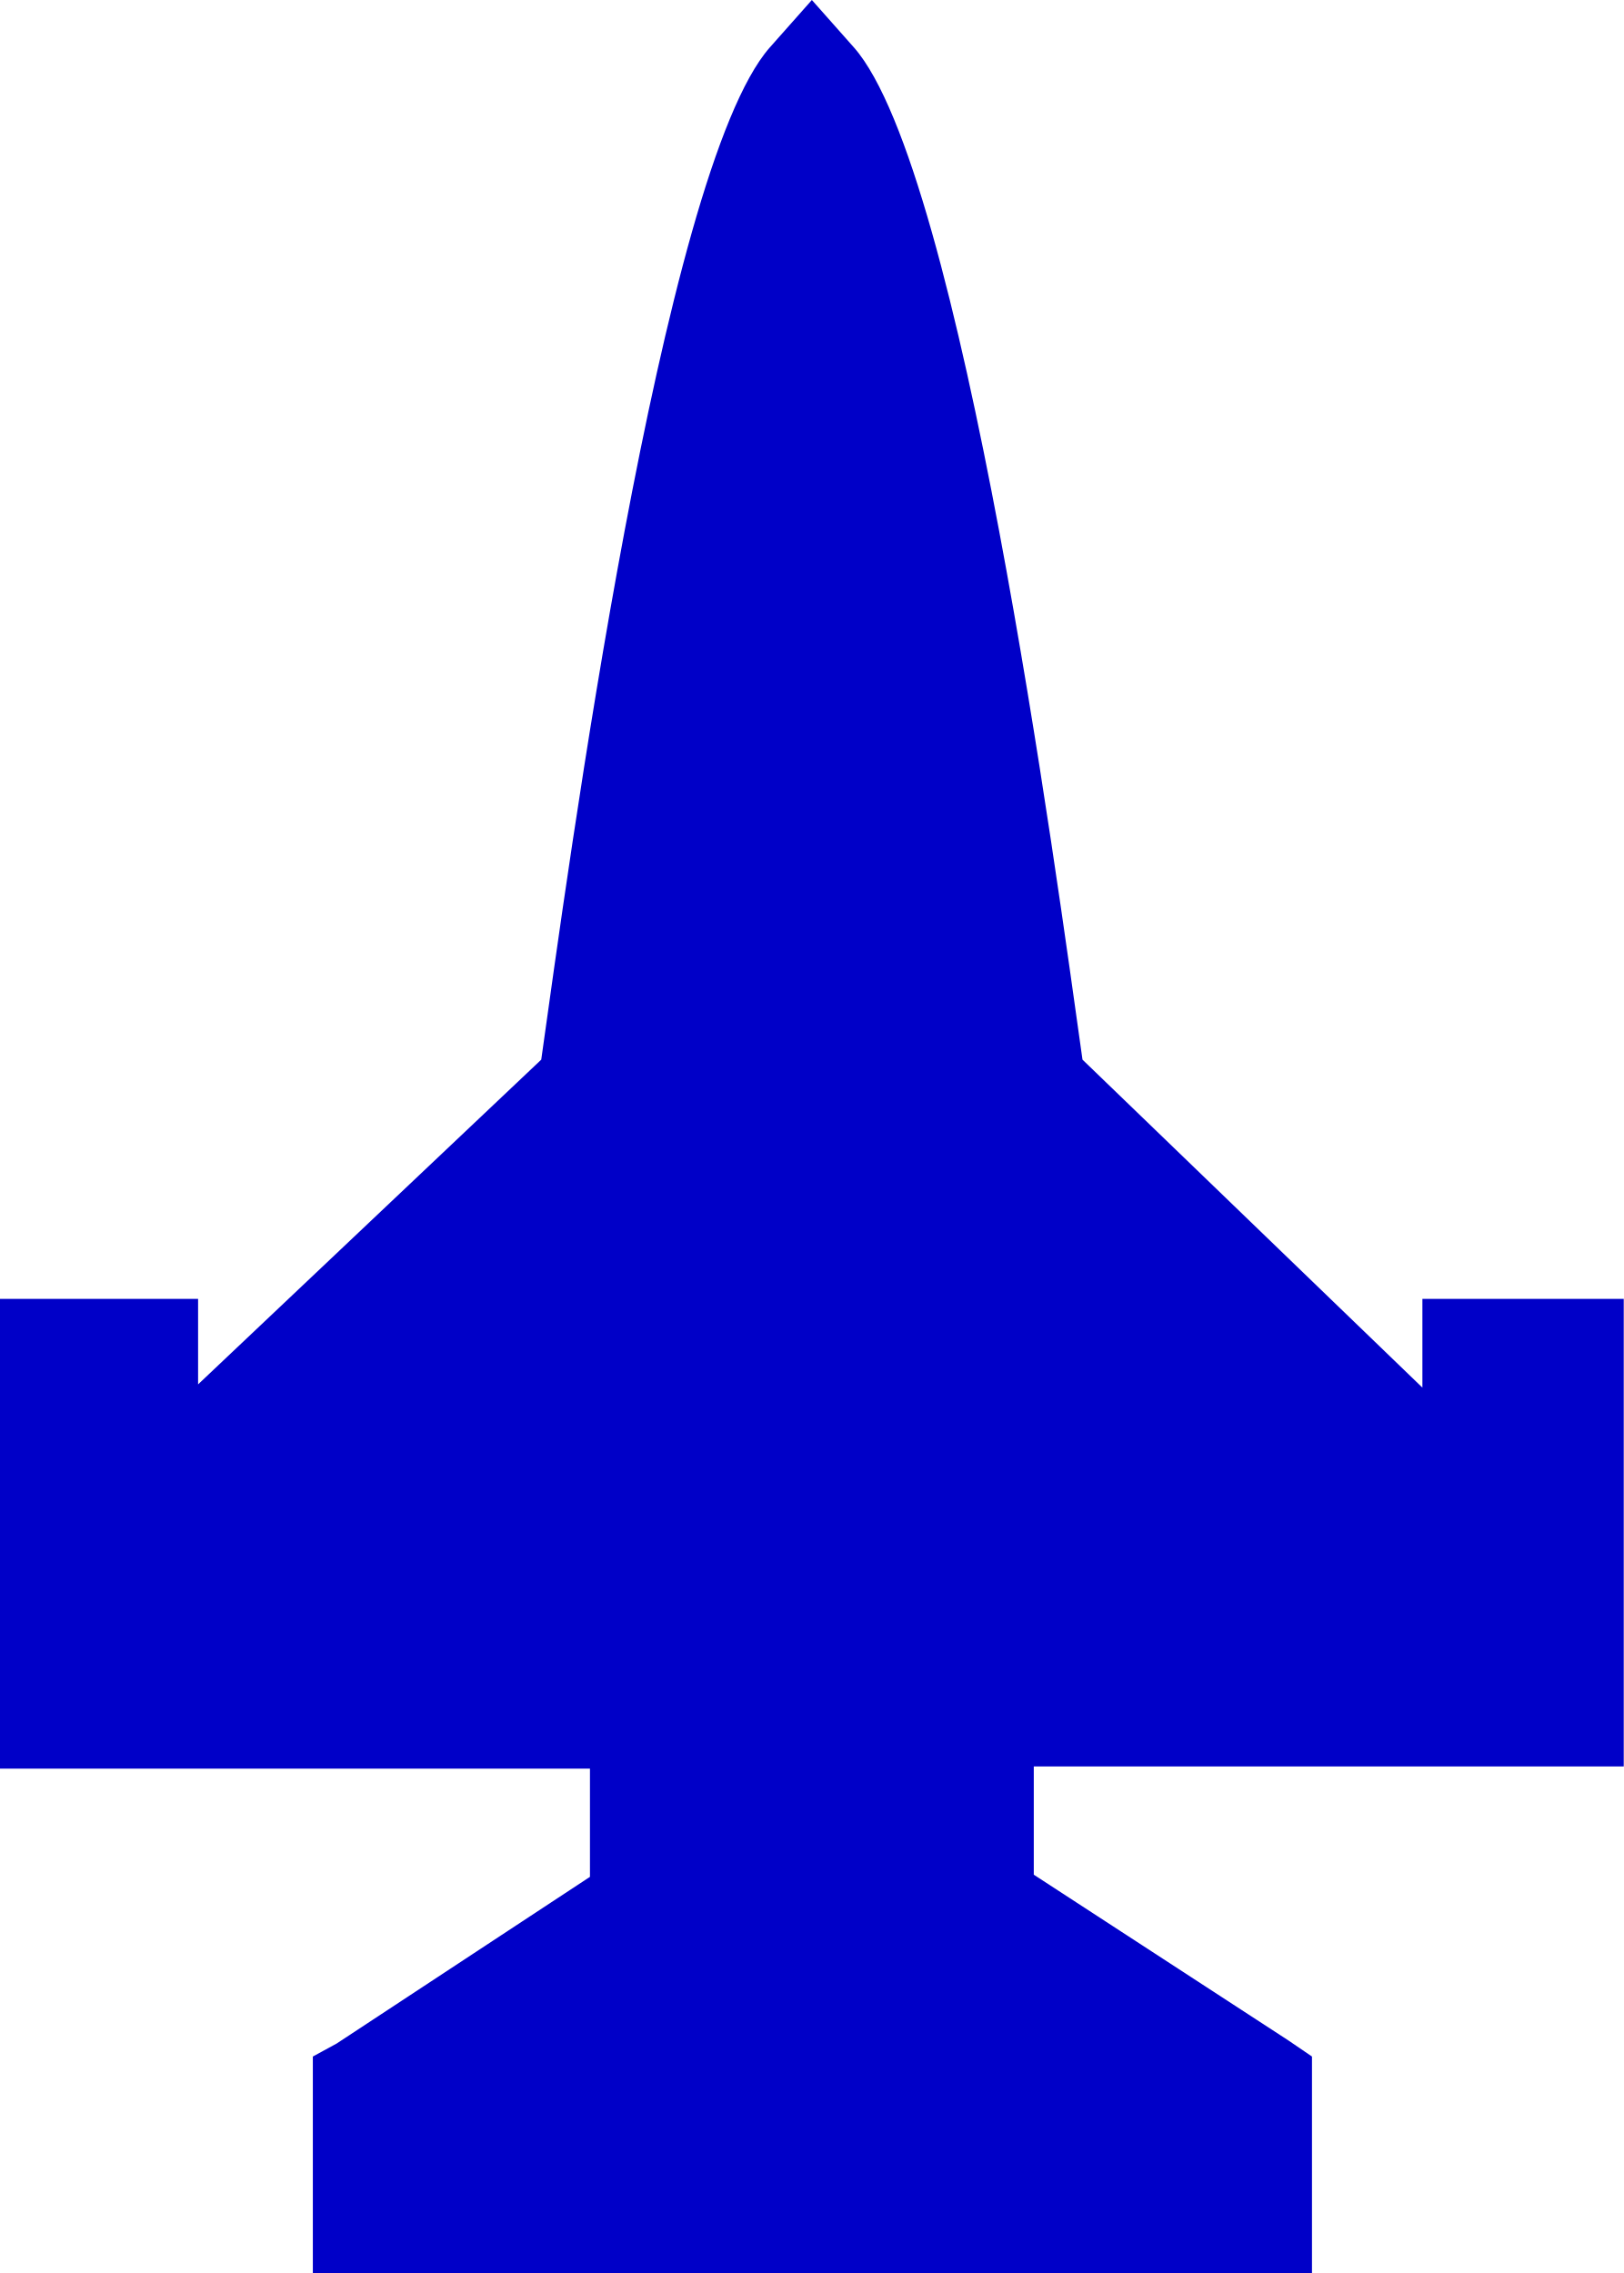
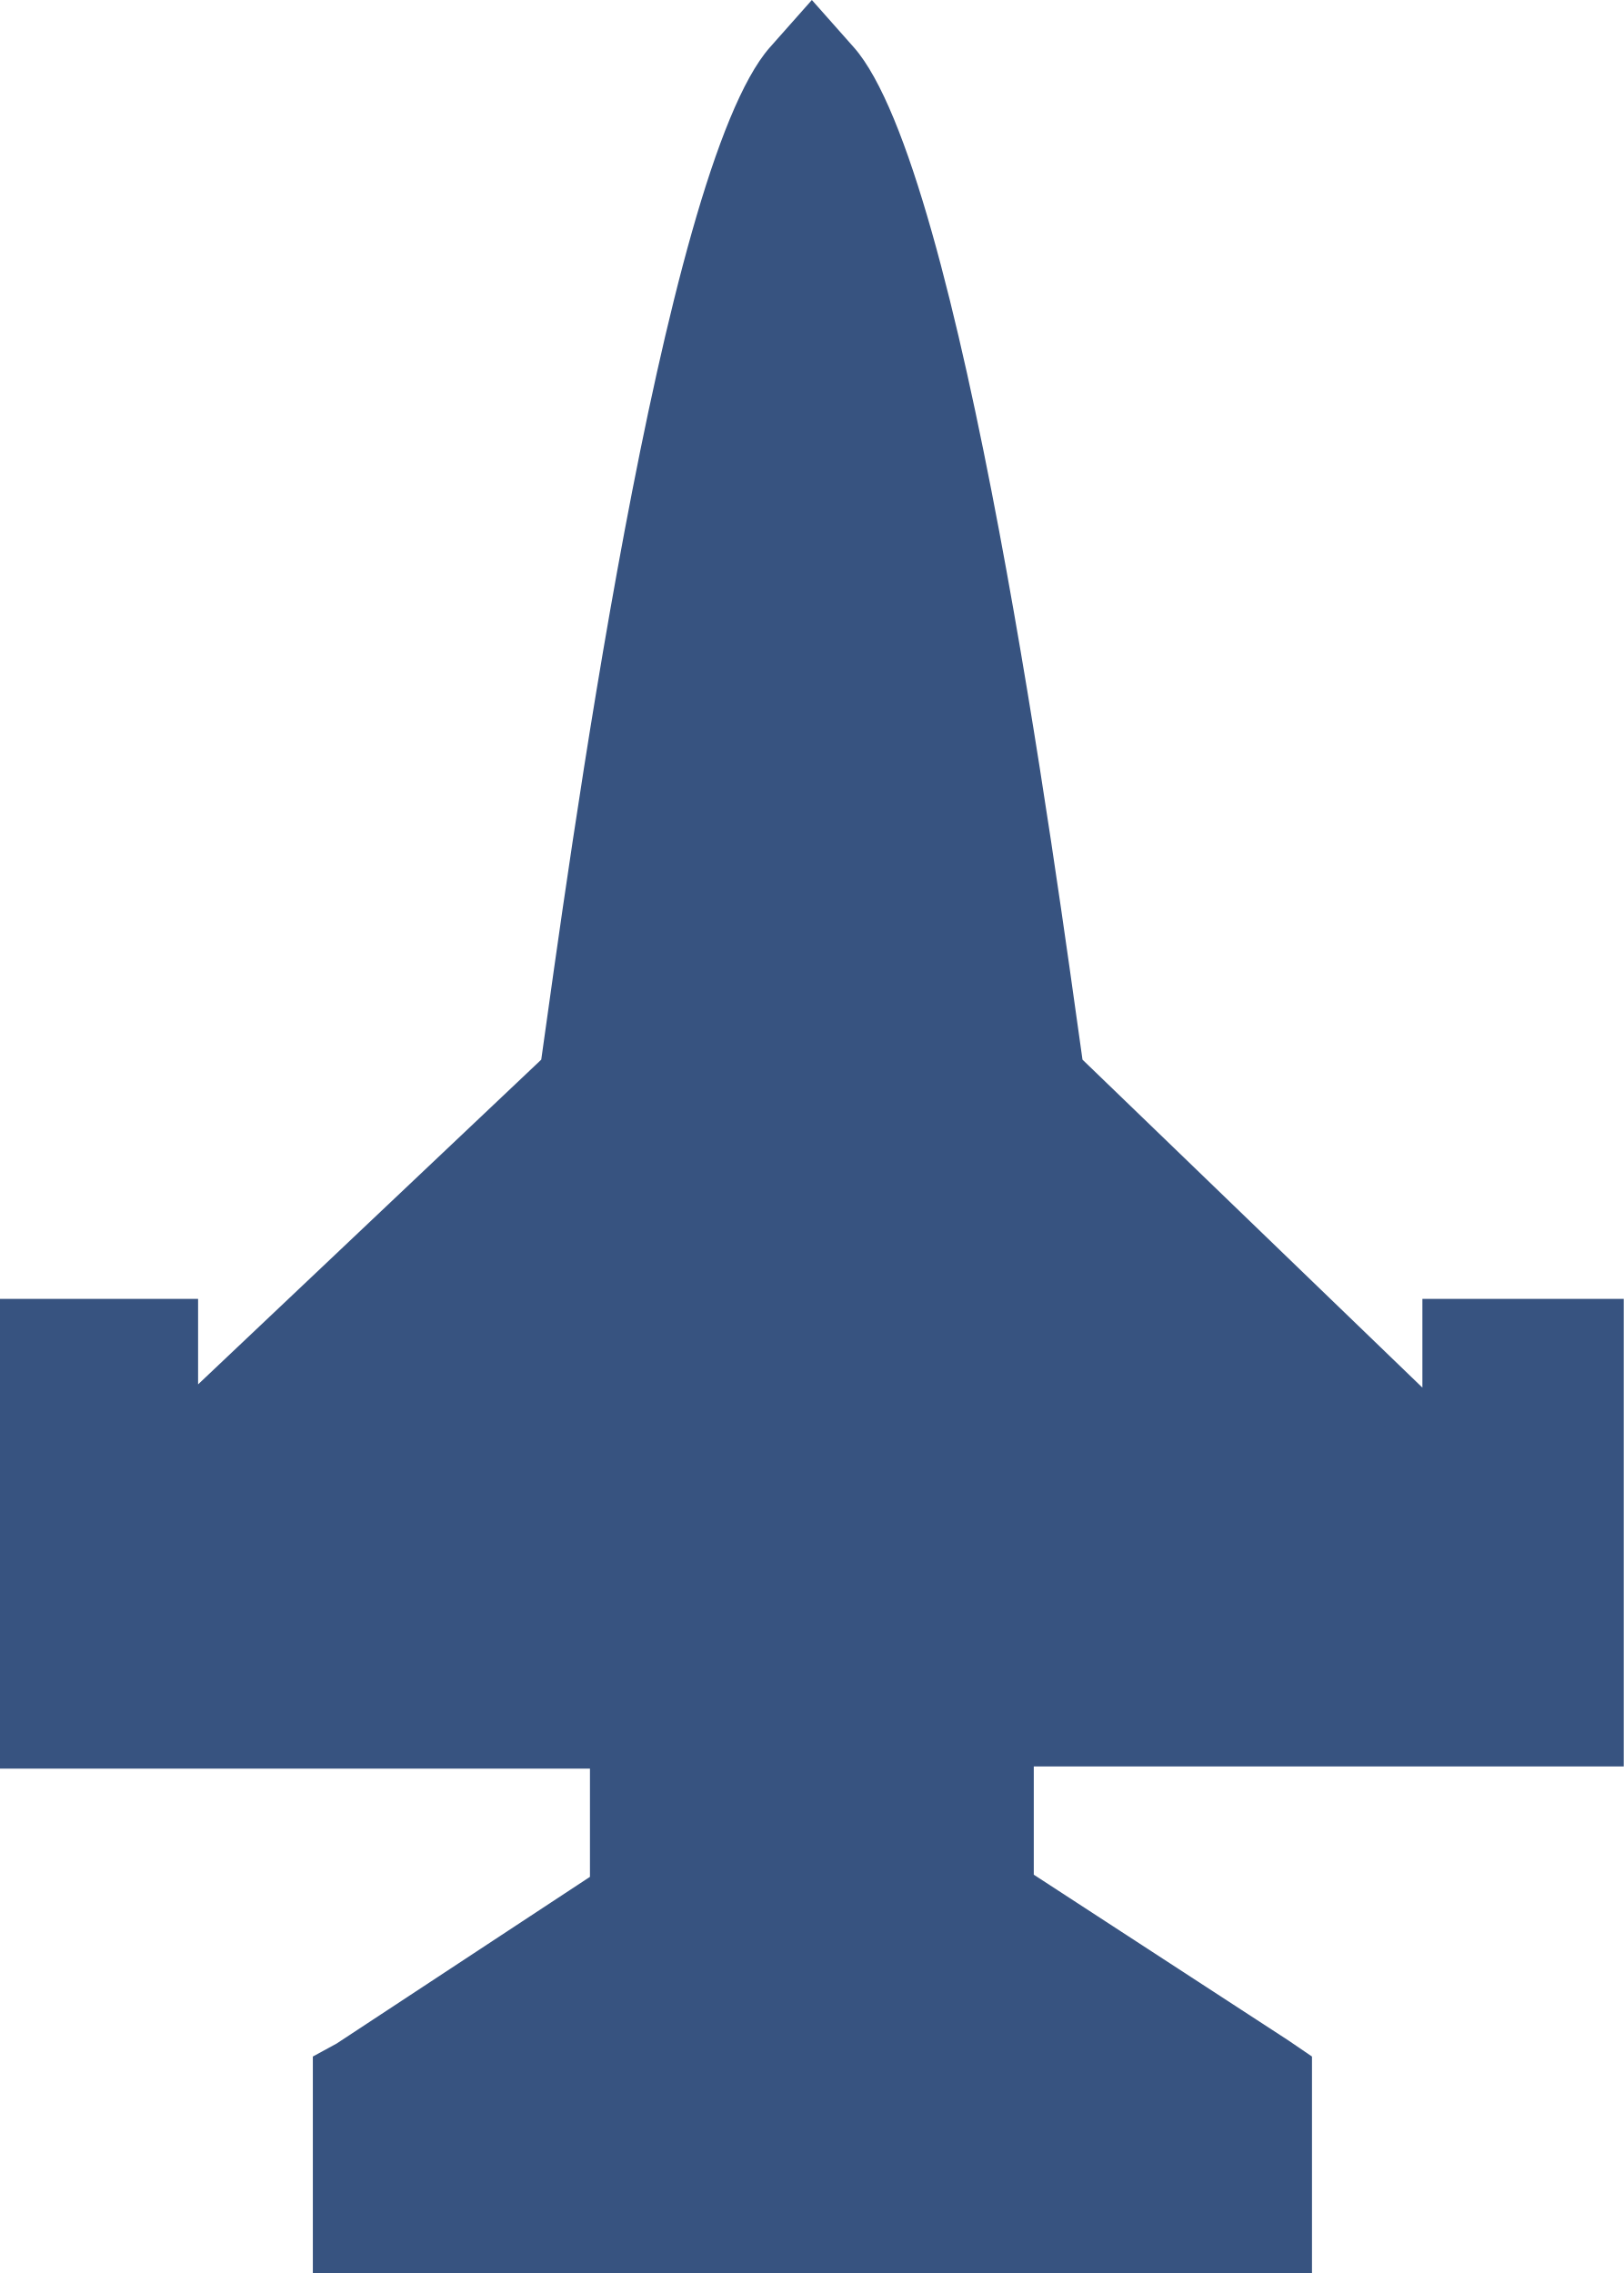
<svg xmlns="http://www.w3.org/2000/svg" viewBox="0 0 15 21" width="15px" height="21px">
  <defs>
-     <style>.cls-1{fill:rgb(0,0,200);}.cls-2{fill:rgb(0,0,200);}</style>
+     <style>.cls-1{fill:rgb(55,83,128);}.cls-2{fill:rgb(55,83,128);}</style>
  </defs>
  <g id="Layer_2" data-name="Layer 2">
    <g id="Hi_Perf" data-name="Hi Perf">
      <path class="cls-1" d="M3.14,20.76v-1.6l2.57-1.7V16.1H.26V12.25H1.61v1.17L5.28,9.9c.14-1.16,1-8.19,2-9.3L7.5.38l.2.22c1,1.12,1.89,8.14,2,9.3l3.67,3.52V12.25h1.35V16.1H9.29v1.35l2.57,1.7v1.6Z" />
      <path class="cls-2" d="M7.5.76c1,1.12,2,9.26,2,9.26l4.17,4V12.5h.84v3.36H9v1.72l2.57,1.7v1.23H3.4V19.28L6,17.58V15.86H.51V12.5h.84V14l4.17-4s1-8.13,2-9.26M7.5,0,7.11.44C6.11,1.58,5.24,8.09,5,9.79l-3.17,3V12H0v4.34H5.45v1L3.11,18.88,2.89,19v2h9.23V19l-.22-.15L9.55,17.32v-1H15V12H13.14v.82L10,9.79C9.76,8.09,8.89,1.58,7.89.44L7.5,0Z" />
    </g>
  </g>
</svg>
